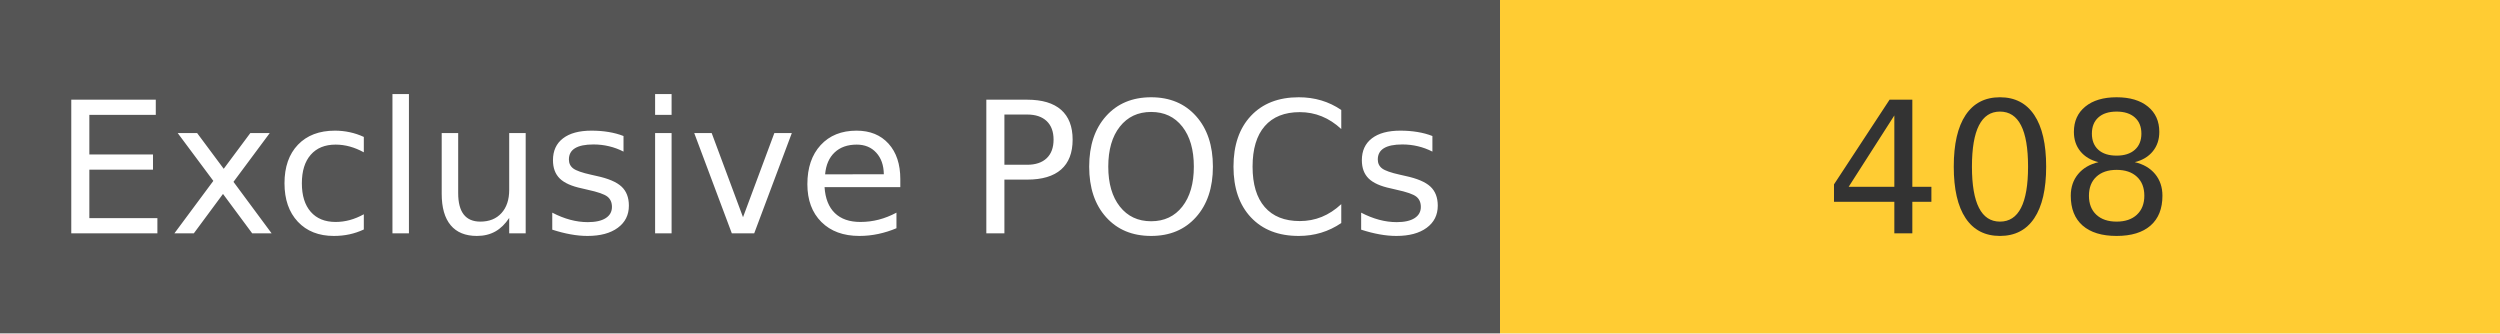
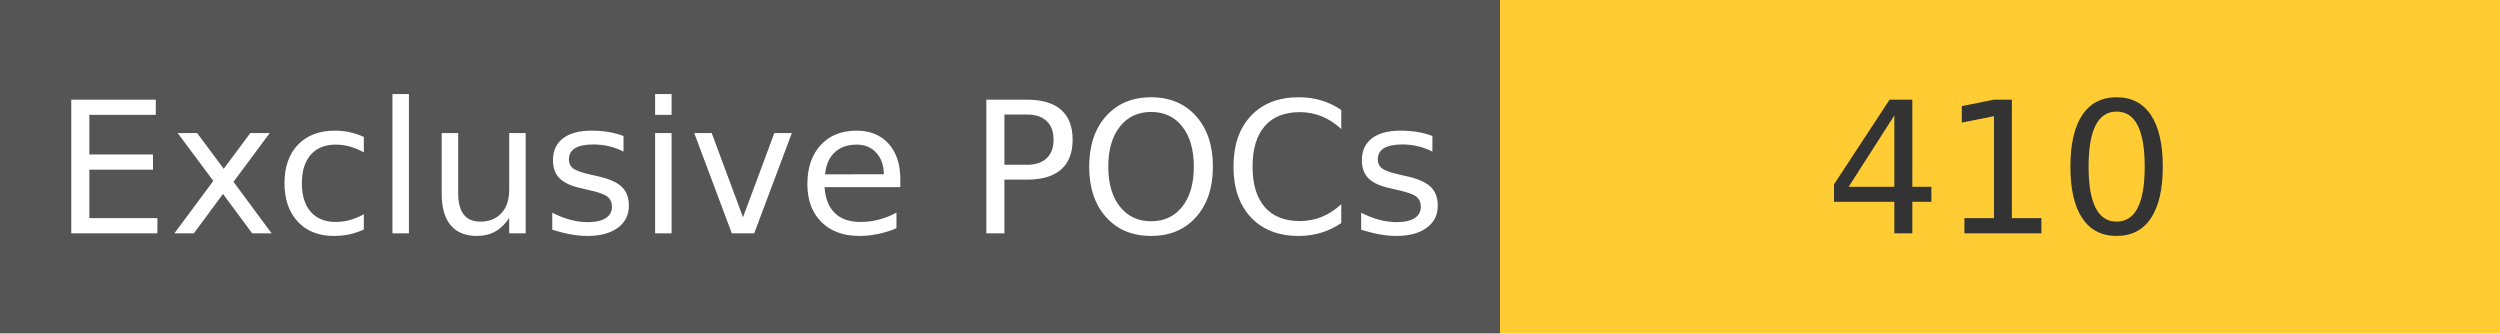
<svg xmlns="http://www.w3.org/2000/svg" width="150" height="20" role="img">
  <linearGradient id="s" x2="0" y2="100%">
    <stop offset="0" stop-color="#bbb" stop-opacity=".1" />
    <stop offset="1" stop-opacity=".1" />
  </linearGradient>
  <g>
    <rect width="90" height="20" fill="#555" />
    <rect x="90" width="267" height="20" fill="#ffcc33" />
  </g>
  <g fill="#fff" text-anchor="middle" font-family="Verdana,Geneva,DejaVu Sans,sans-serif" text-rendering="geometricPrecision" font-size="110">
    <text x="450" y="140" transform="scale(.1)" fill="#fff">
            Exclusive POCs
        </text>
    <text x="1200" y="140" transform="scale(.1)" fill="#333">
-             408
+             410
        </text>
  </g>
</svg>
